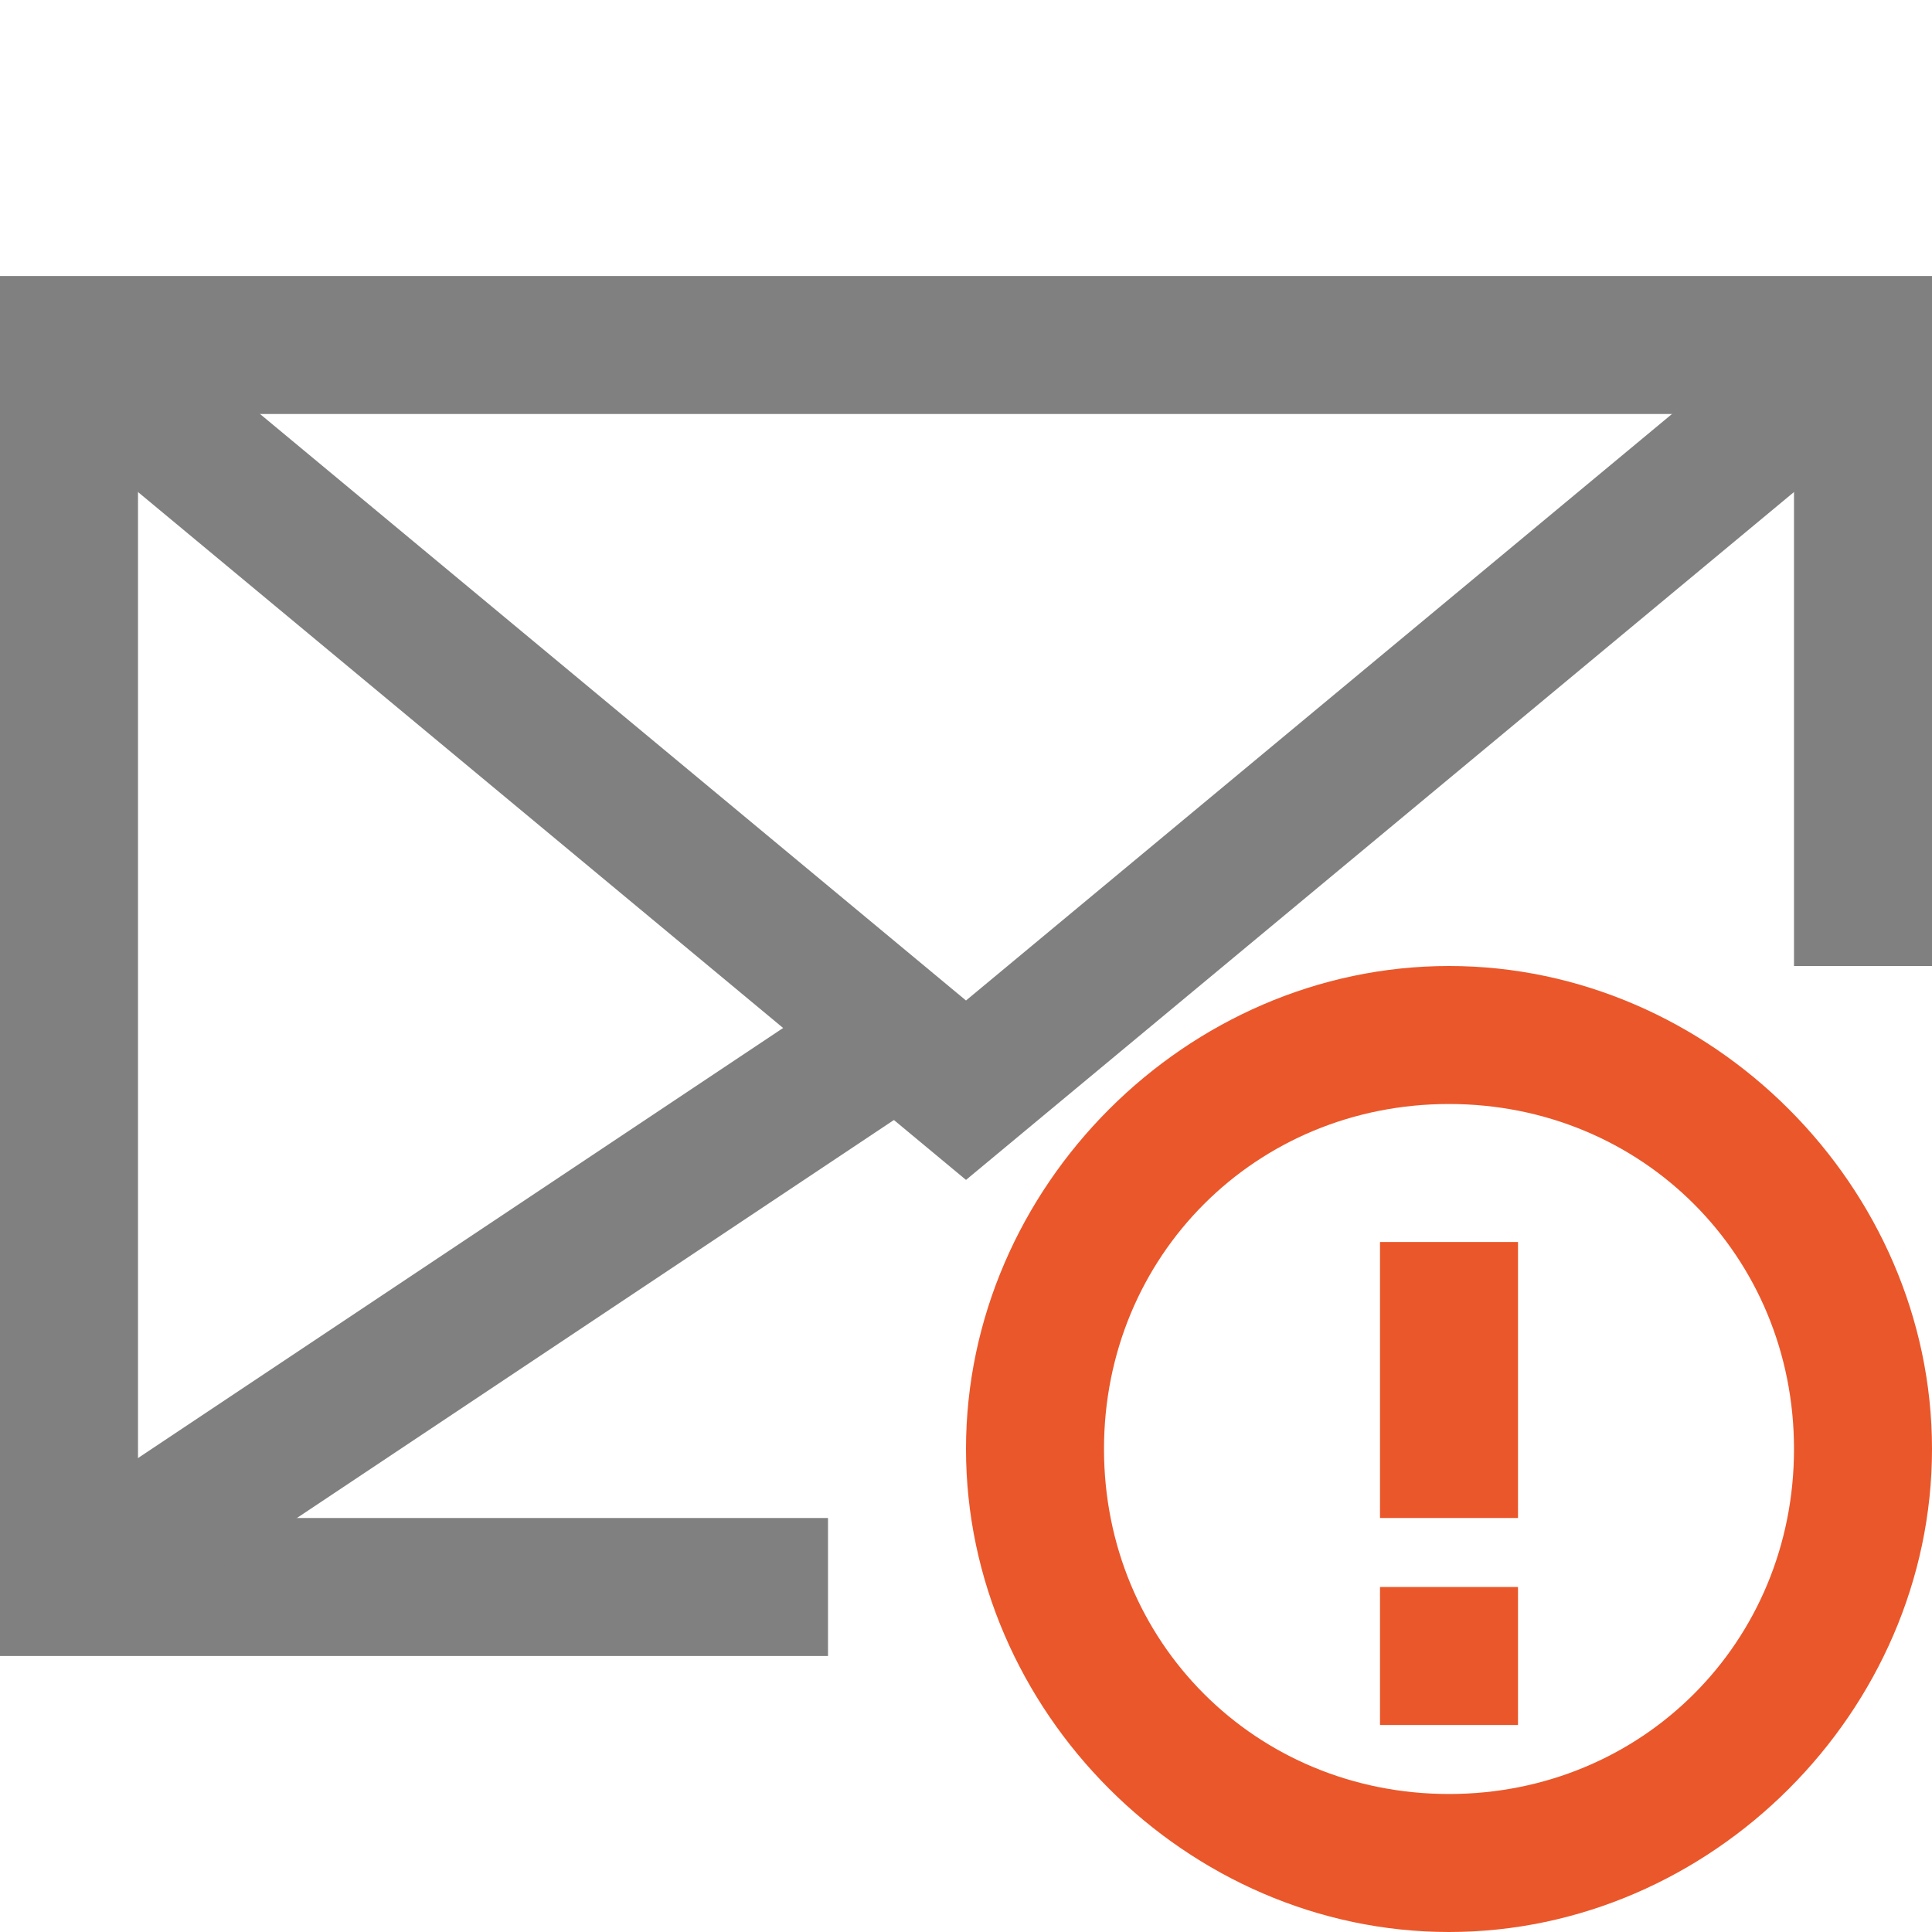
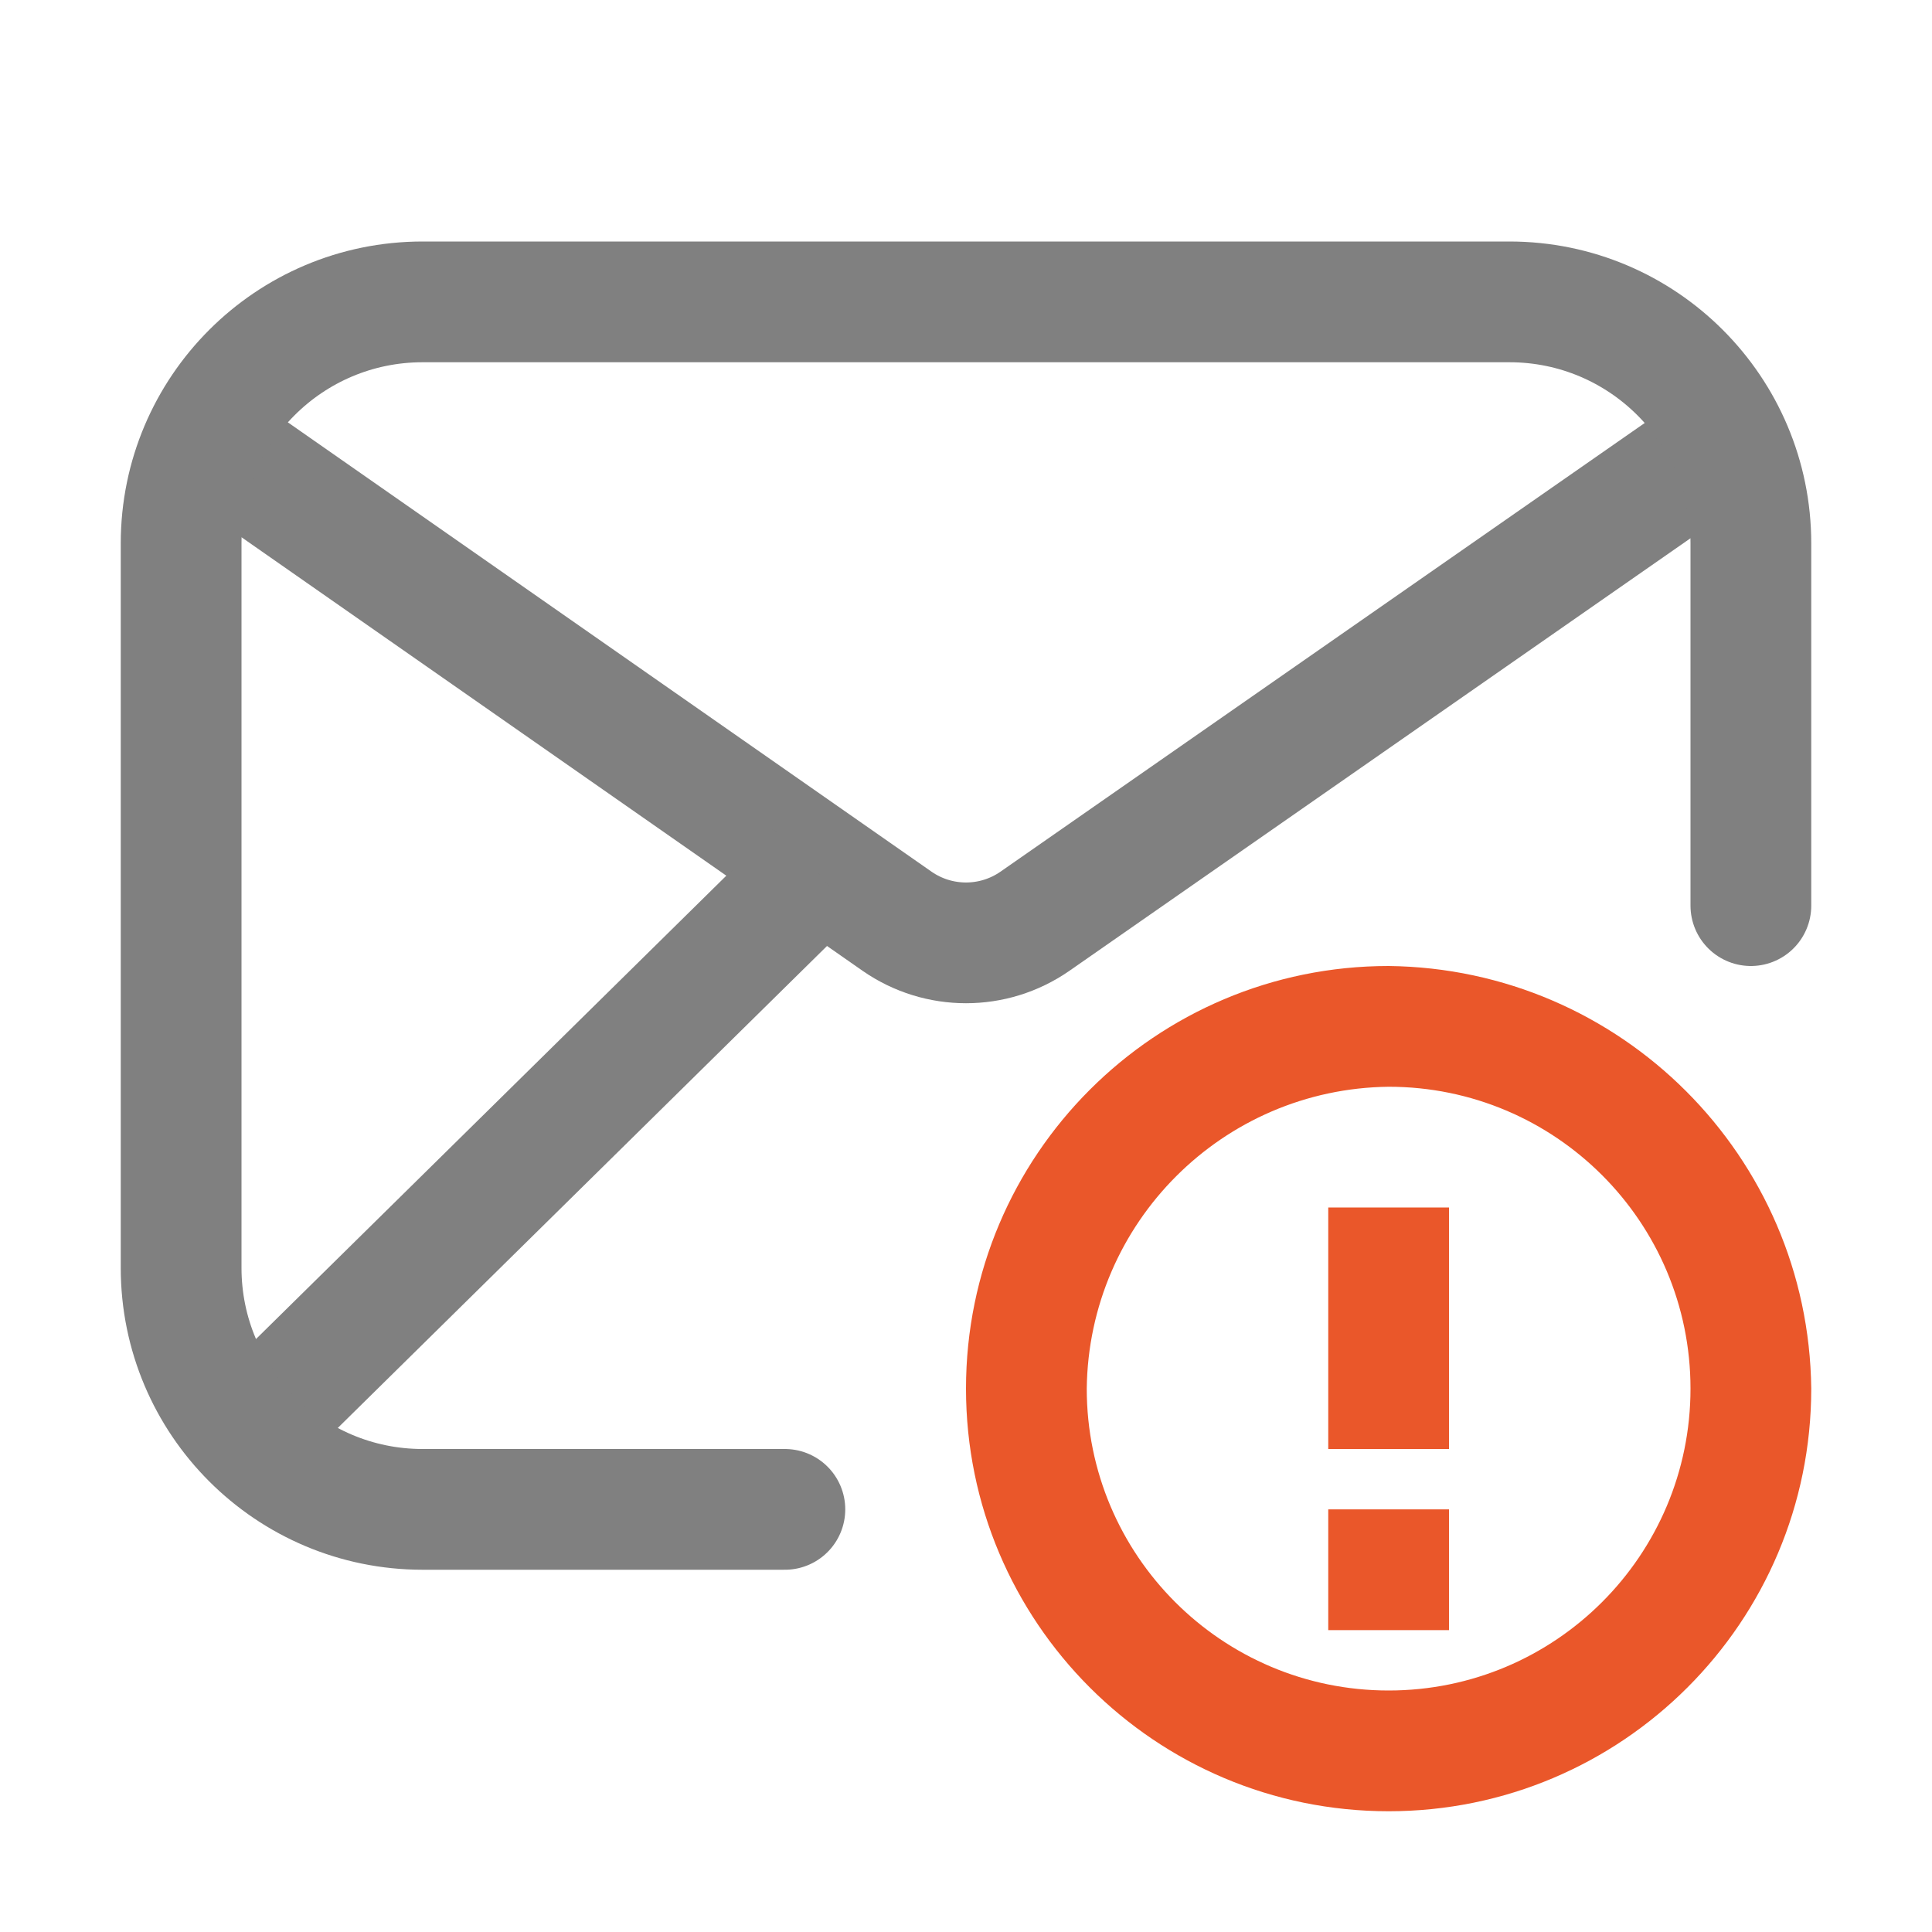
- <svg xmlns="http://www.w3.org/2000/svg" version="1.1" id="邮件" x="0px" y="0px" viewBox="0 0 14 14" style="enable-background:new 0 0 14 14;" xml:space="preserve">
-   <style type="text/css">
- 	.st0{fill:none;stroke:#808080;stroke-miterlimit:10;}
- 	.st1{fill:#EA572A;}
- </style>
-   <g id="_14">
-     <polyline class="st0" points="13.5,7 13.5,2.5 0.5,2.5 0.5,11.5 6,11.5  " />
-     <line class="st0" x1="6.5" y1="7.5" x2="0.5" y2="11.5" />
-     <polyline class="st0" points="13.5,2.5 7,7.9 0.5,2.5  " />
-     <rect x="10" y="9" class="st1" width="1" height="2" />
-     <rect x="10" y="11.5" class="st1" width="1" height="1" />
-     <path class="st1" d="M10.5,8c1.4,0,2.5,1.1,2.5,2.5S11.9,13,10.5,13S8,11.9,8,10.5S9.1,8,10.5,8 M10.5,7C8.6,7,7,8.6,7,10.5   S8.6,14,10.5,14s3.5-1.6,3.5-3.5S12.4,7,10.5,7z" />
+ <svg xmlns="http://www.w3.org/2000/svg" id="m" viewBox="0 0 16 16">
+   <defs>
+     <style>.cls-1{fill:#ea572a;}.cls-2,.cls-3{fill:none;stroke:gray;stroke-miterlimit:10;}.cls-3{stroke-linecap:round;}</style>
+   </defs>
+   <g id="_16" data-name="16">
+     <path class="cls-1" d="M11.5,9A2.5,2.5,0,1,1,9,11.5,2.53,2.53,0,0,1,11.5,9m0-1A3.5,3.5,0,1,0,15,11.5,3.54,3.54,0,0,0,11.5,8Z" />
+     <rect class="cls-1" x="11" y="10" width="1" height="2" />
+     <rect class="cls-1" x="11" y="12.5" width="1" height="1" />
+     <path class="cls-2" d="M1.7,3.63l5.73,4a1,1,0,0,0,1.14,0L14.5,3.5" />
+     <line class="cls-2" x1="6.76" y1="7.22" x2="2.04" y2="11.87" />
+     <path class="cls-3" d="M6.5,12.5h-3a2,2,0,0,1-2-2v-6a2,2,0,0,1,2-2h9a2,2,0,0,1,2,2v3" />
  </g>
</svg>
